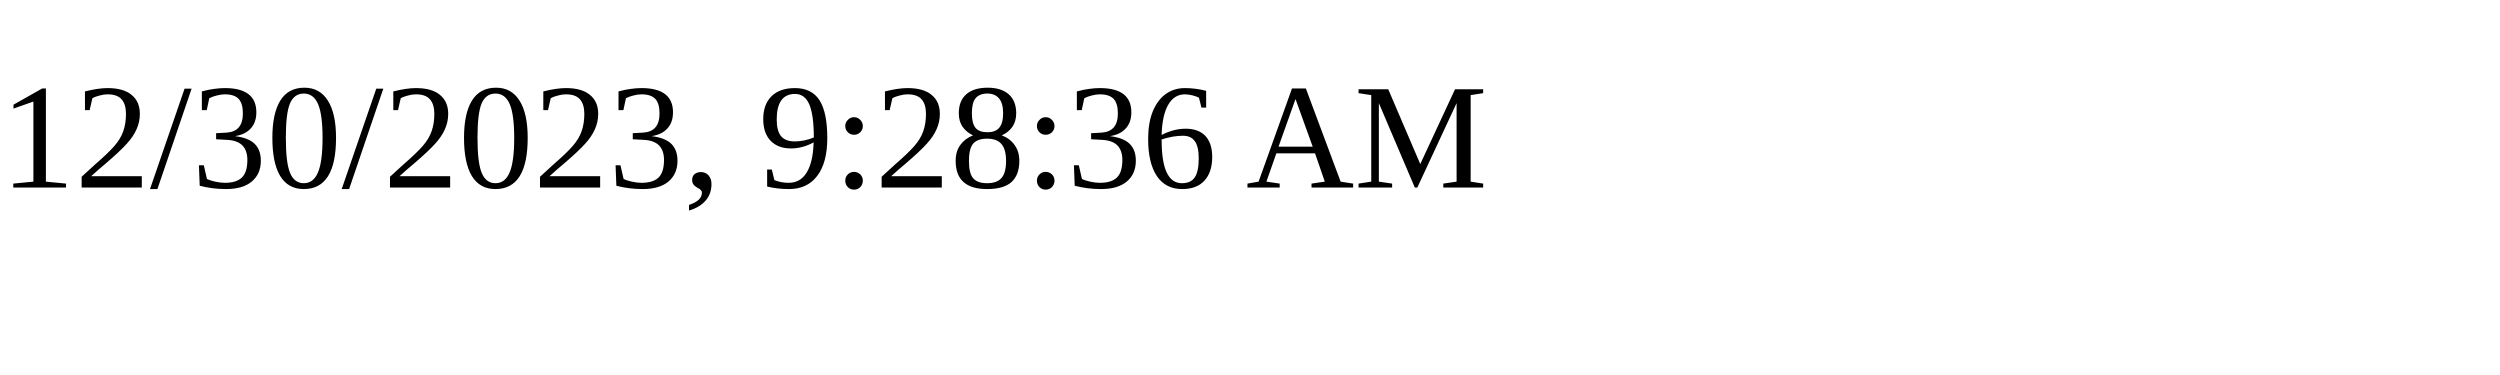
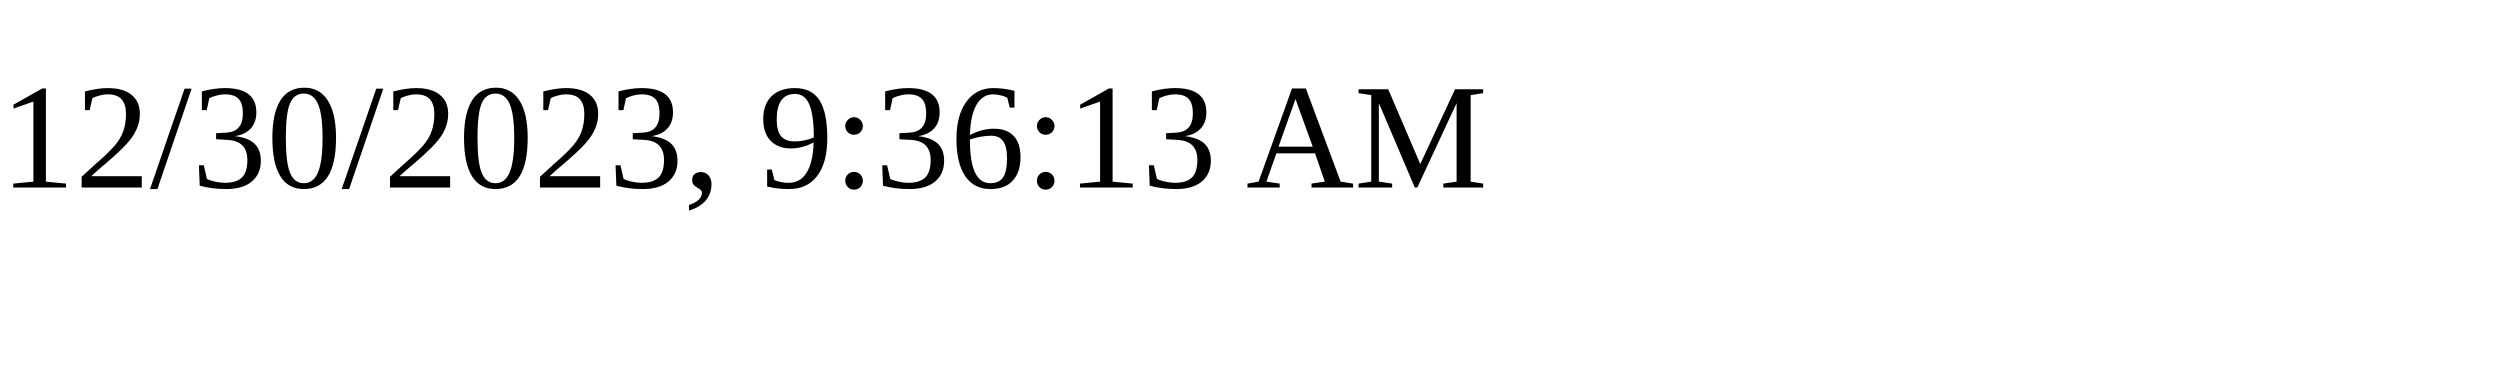
<svg xmlns="http://www.w3.org/2000/svg" height="30" width="200">
-   <text x="0" y="15">12/30/2023, 9:28:36 AM</text>
+   <text x="0" y="15">12/30/2023, 9:36:13 AM</text>
</svg>
